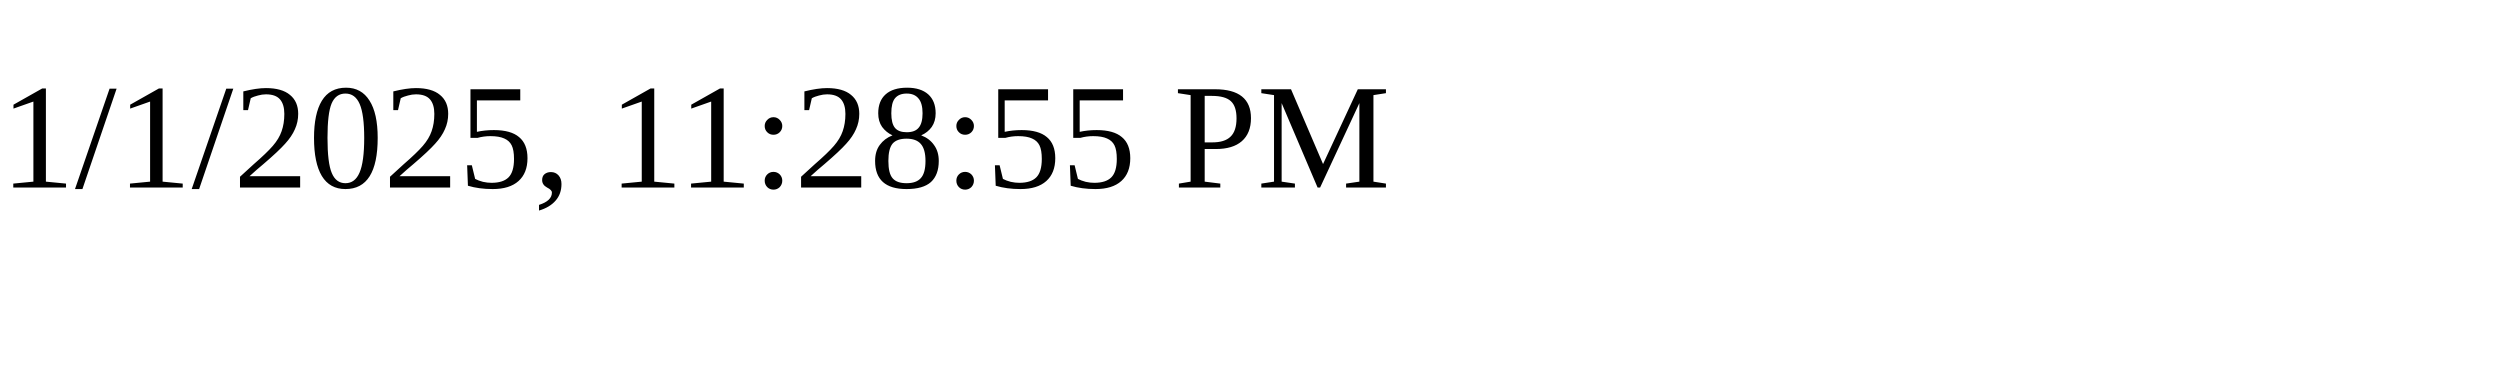
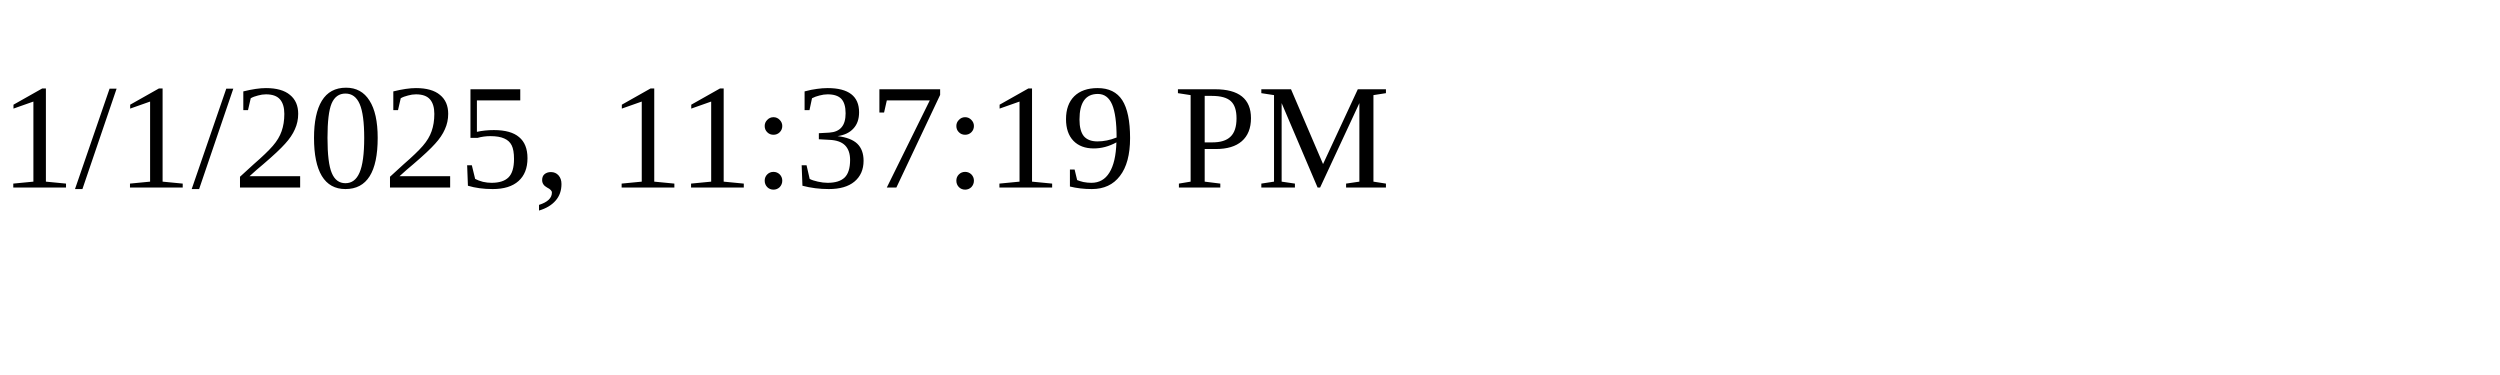
<svg xmlns="http://www.w3.org/2000/svg" height="30" width="200">
-   <text x="0" y="15">1/1/2025, 11:28:55 PM</text>
+   <text x="0" y="15">1/1/2025, 11:37:19 PM</text>
</svg>
